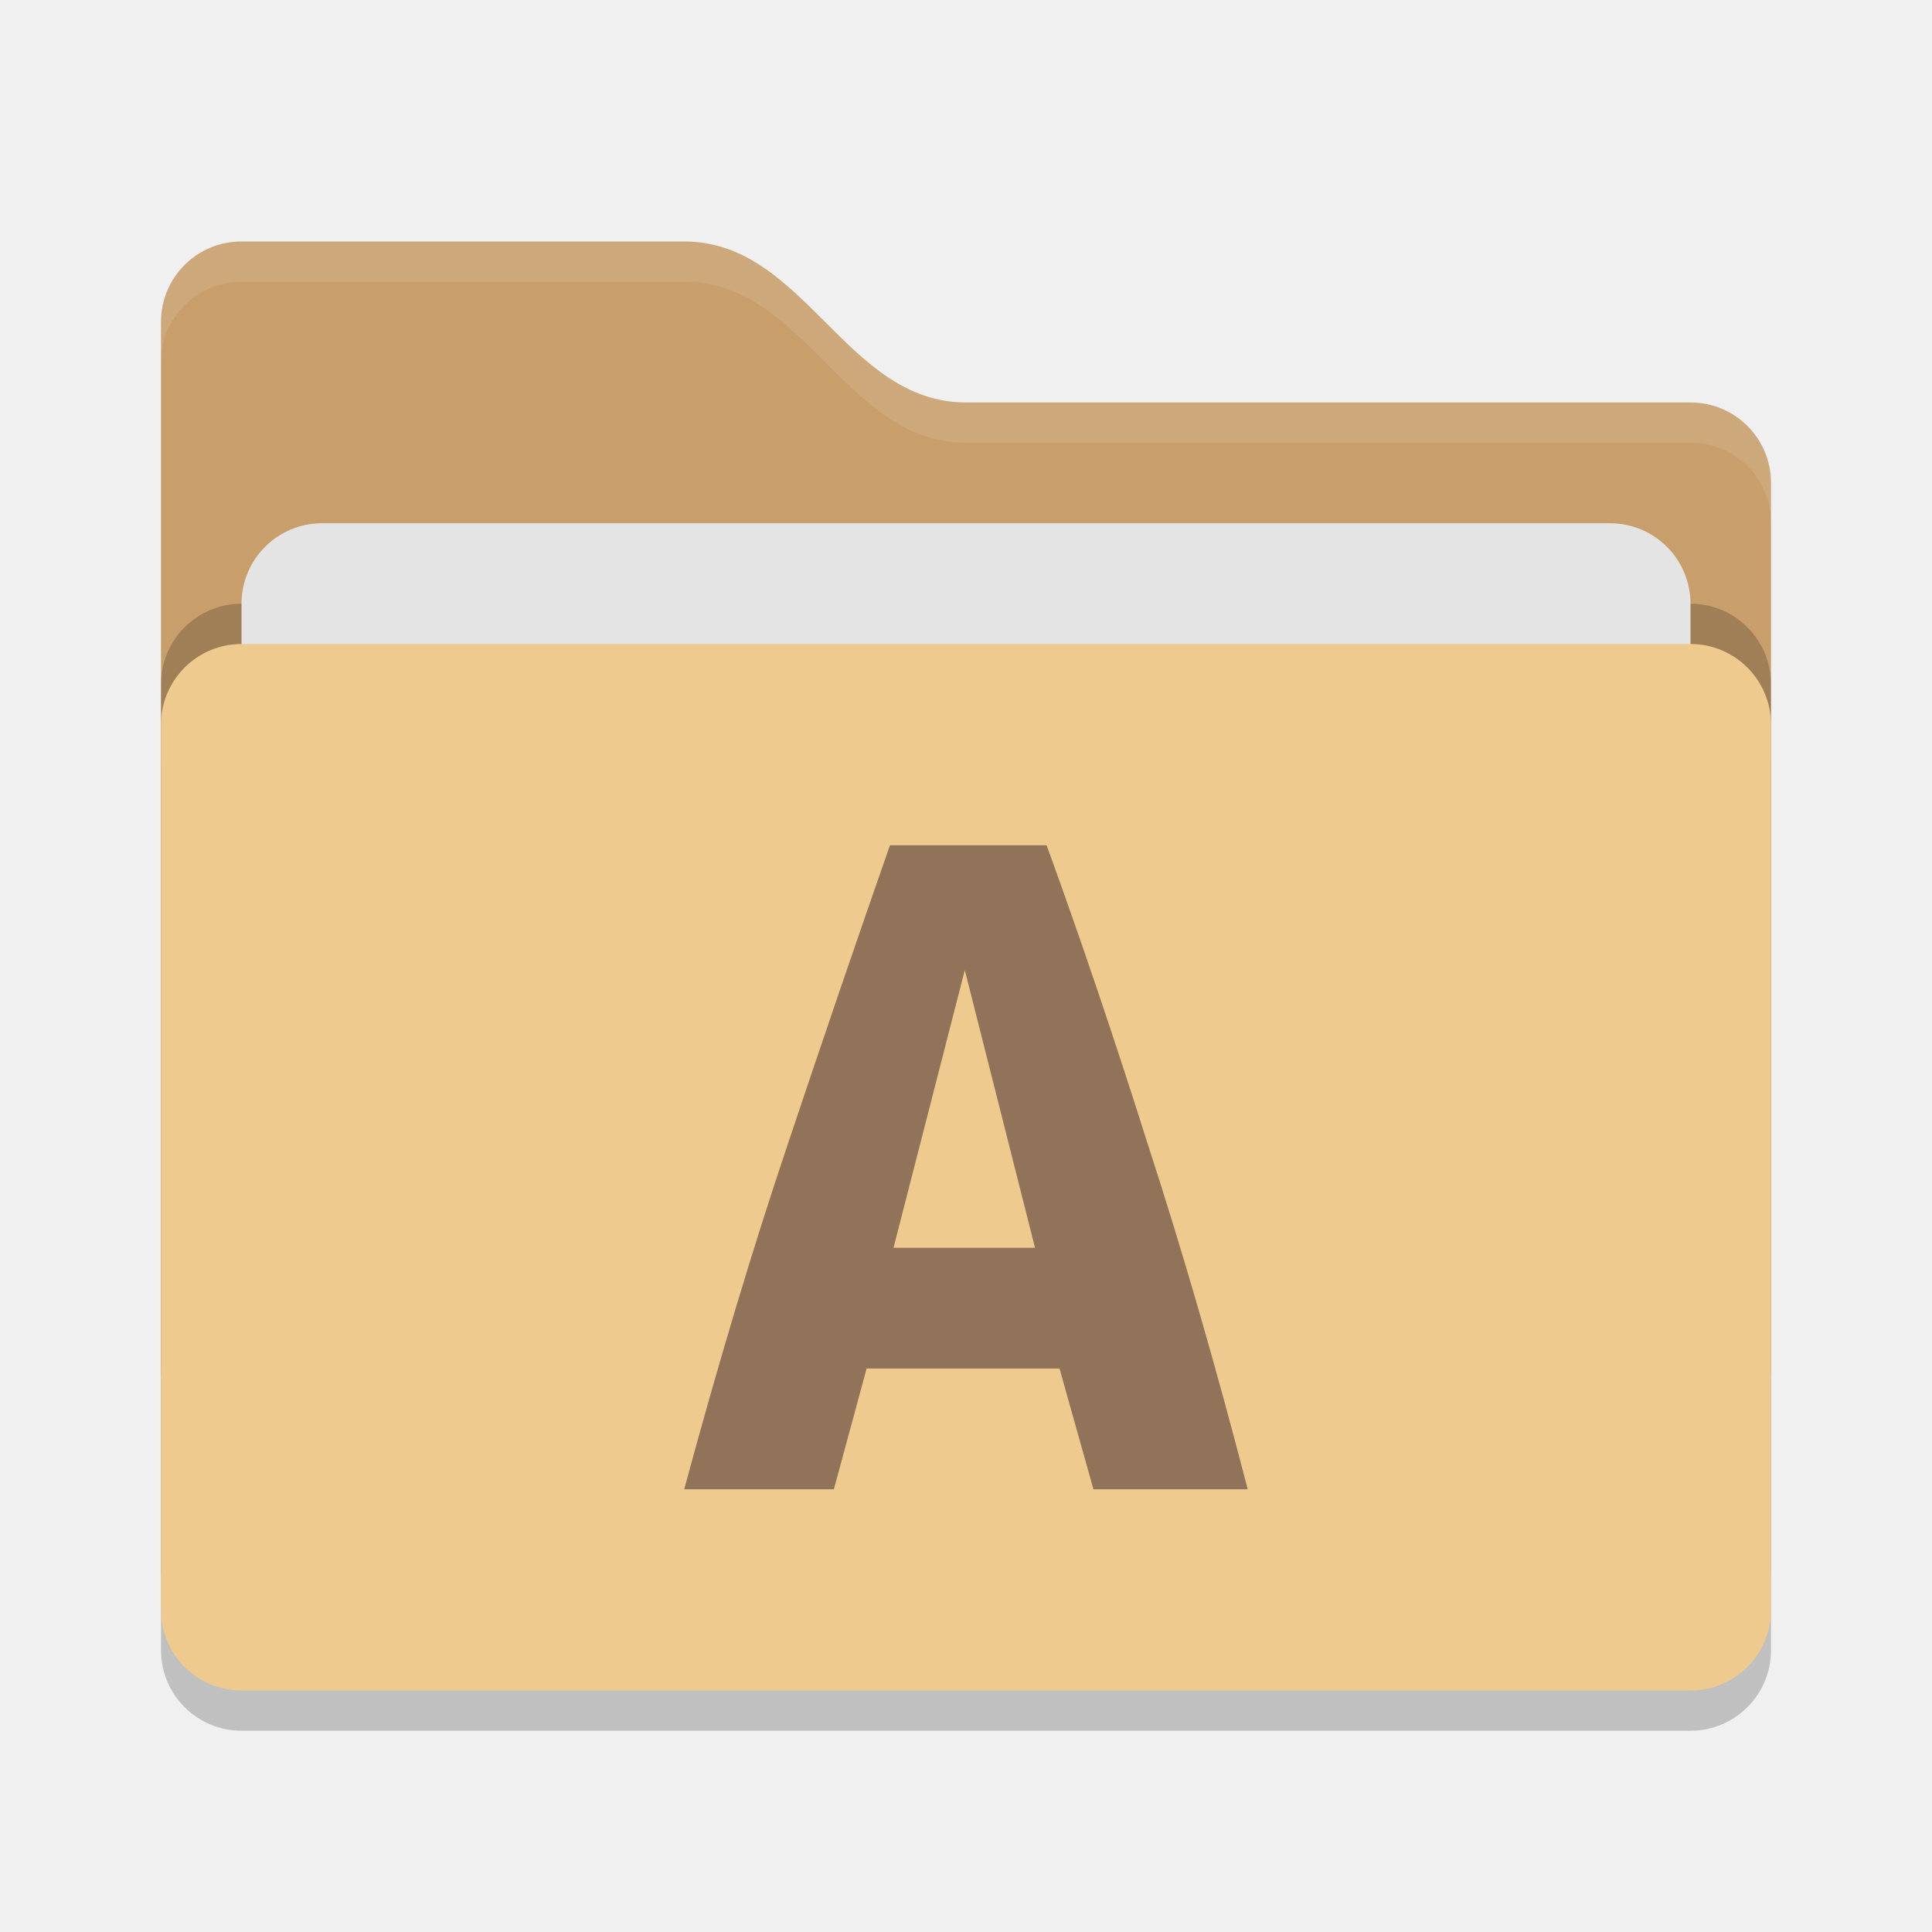
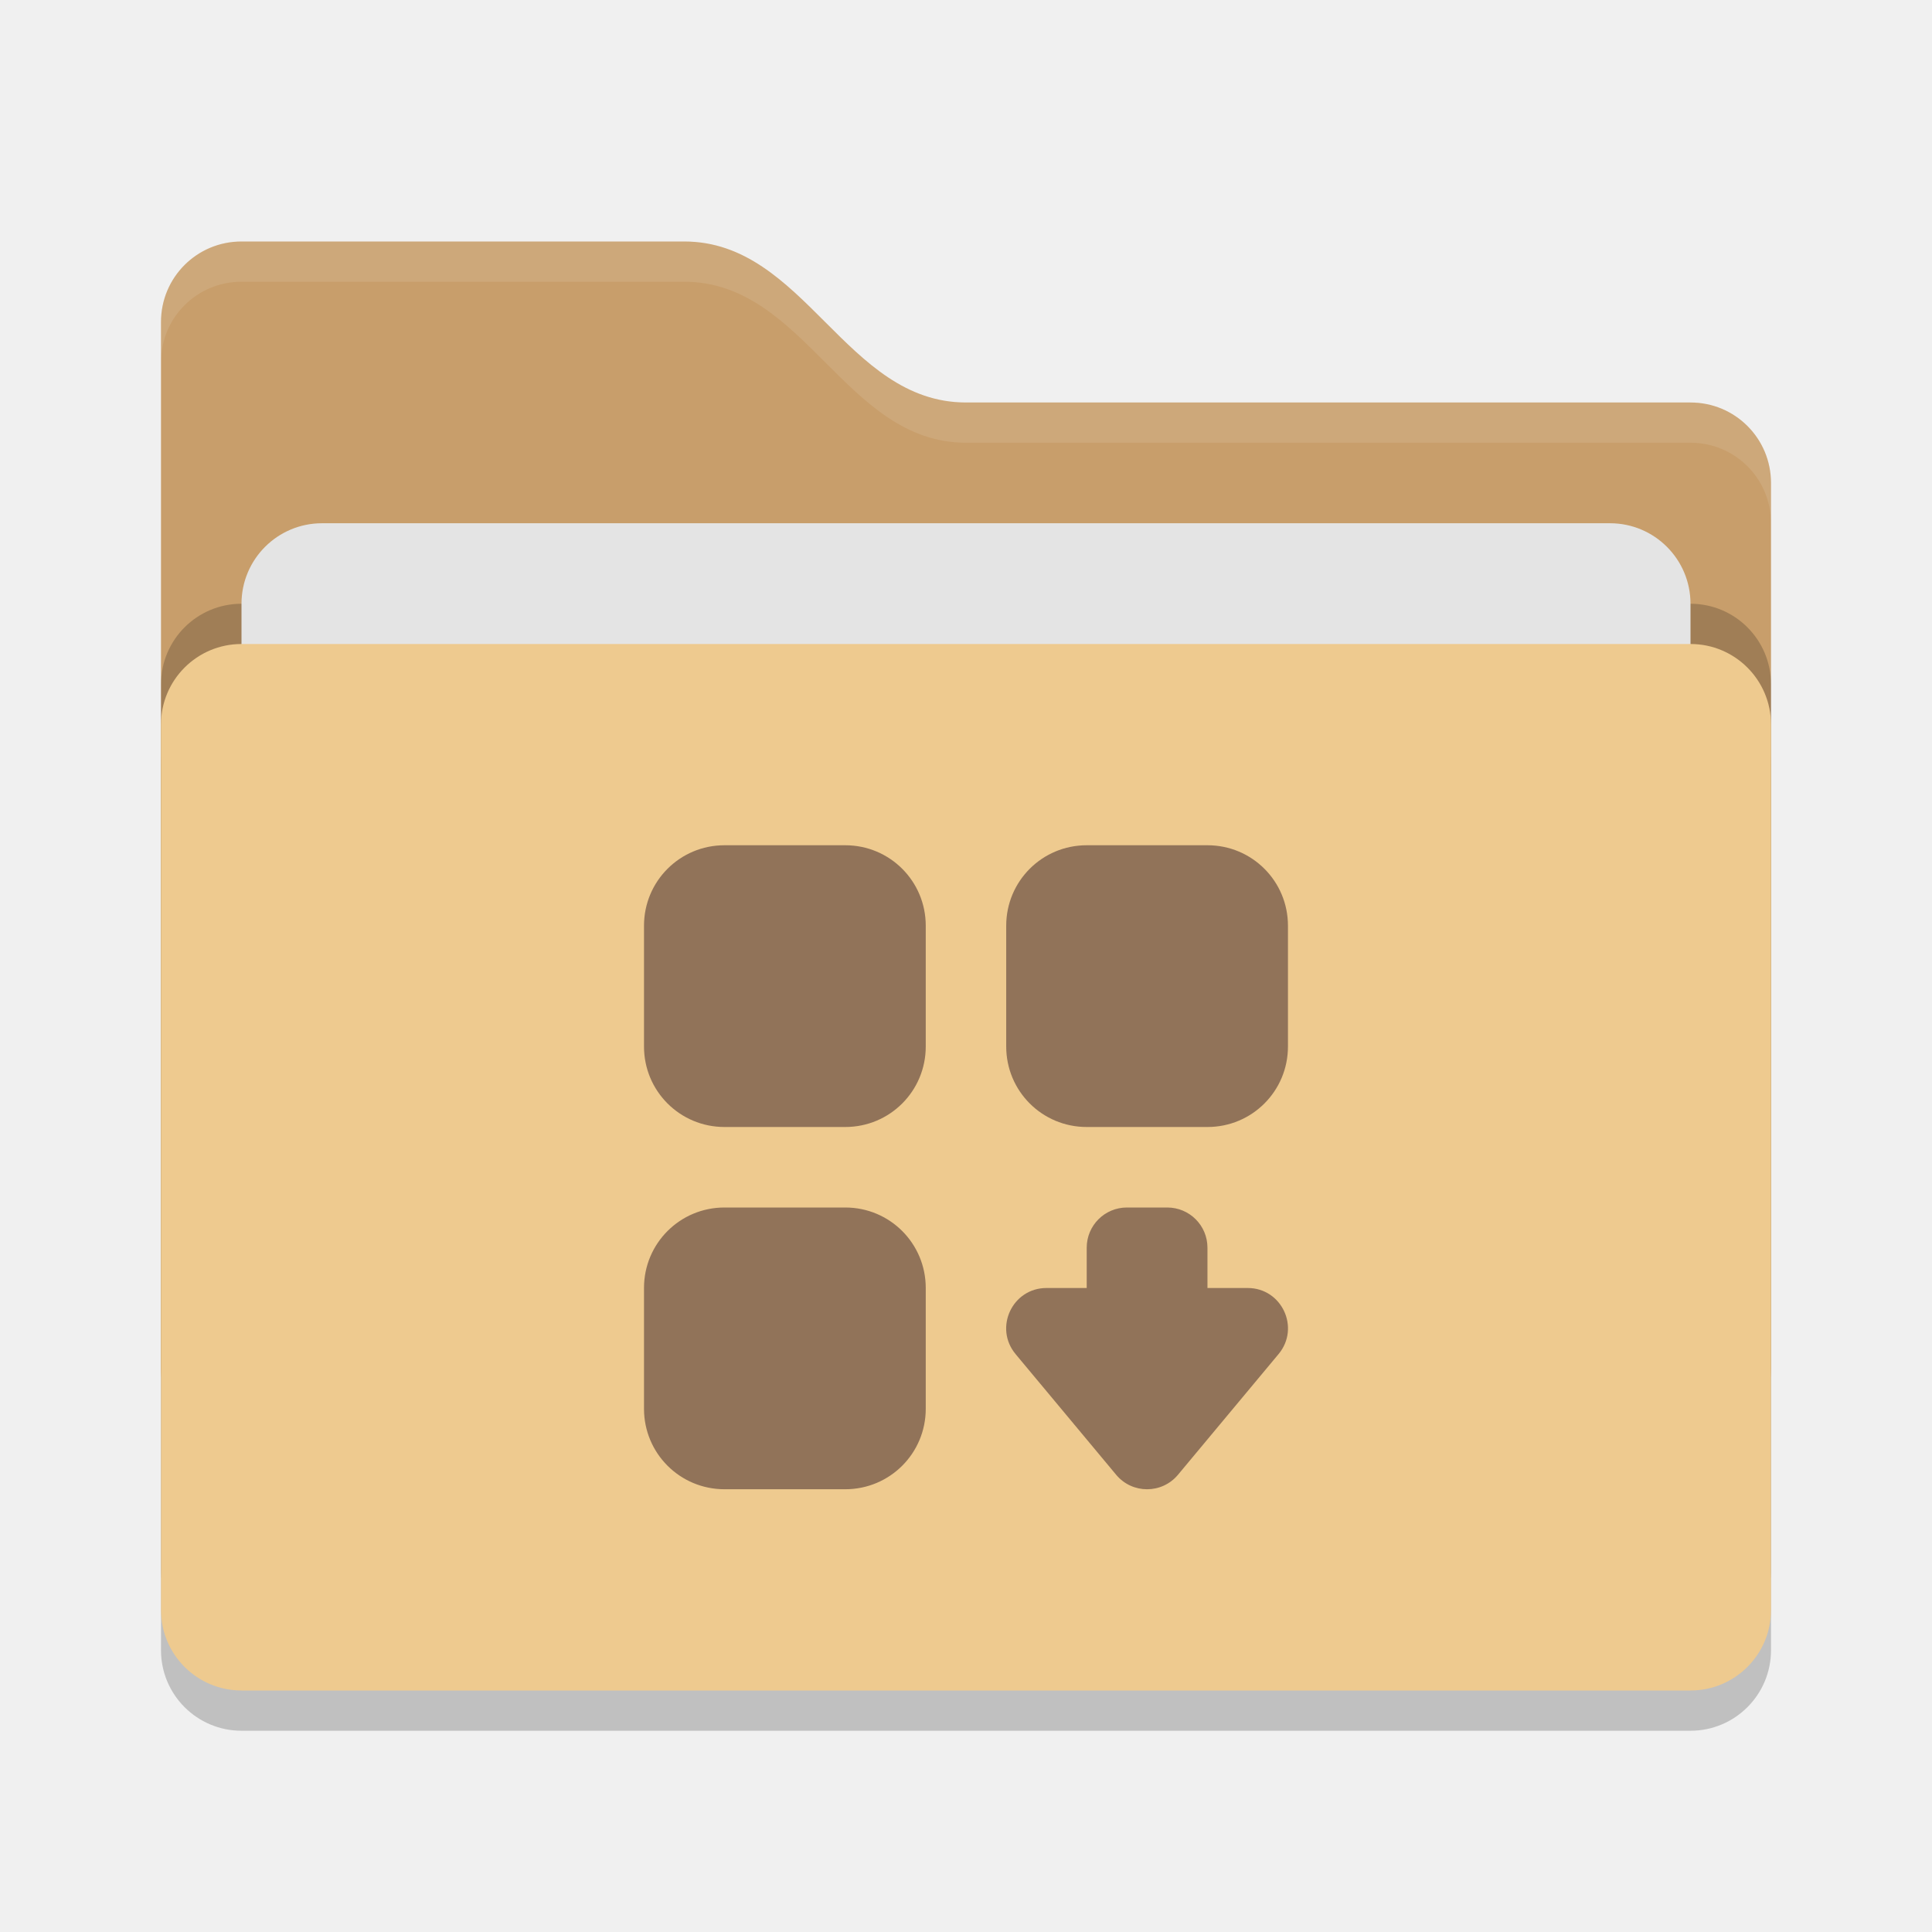
- <svg xmlns="http://www.w3.org/2000/svg" width="48" height="48" version="1">
-   <rect style="opacity:0.2" width="40" height="26" x="4" y="17" rx="2" ry="2" />
-   <path style="fill:#c89e6b" d="M 4,34 C 4,35.108 4.892,36 6,36 H 42 C 43.108,36 44,35.108 44,34 V 12 C 44,10.892 43.108,10 42,10 H 24 C 21,10 20,6 17,6 H 6 C 4.892,6 4,6.892 4,8" />
-   <rect style="opacity:0.2" width="40" height="26" x="4" y="15" rx="2" ry="2" />
-   <rect style="fill:#e4e4e4" width="36" height="16" x="6" y="13" rx="2" ry="2" />
-   <rect style="fill:#eeca8f" width="40" height="26" x="4" y="16" rx="2" ry="2" />
-   <path style="opacity:0.1;fill:#ffffff" d="M 6,6 C 4.892,6 4,6.892 4,8 V 9 C 4,7.892 4.892,7 6,7 H 17 C 20,7 21,11 24,11 H 42 C 43.108,11 44,11.892 44,13 V 12 C 44,10.892 43.108,10 42,10 H 24 C 21,10 20,6 17,6 Z" />
-   <g style="fill:#917359" transform="matrix(1.123703,0,0,1,-6.066177,1.717392)">
-     <path style="fill:#917359" d="m 29.574,35.283 -0.75,-3 h -4.265 l -0.724,3 h -3.309 c 0.758,-3.153 1.525,-6.023 2.3,-8.607 0.775,-2.602 1.525,-5.066 2.249,-7.393 h 3.464 c 0.758,2.344 1.508,4.834 2.249,7.47 0.758,2.619 1.491,5.463 2.197,8.53 z M 26.73,22.384 25.154,29.283 h 3.128 z" />
-   </g>
+ <svg xmlns="http://www.w3.org/2000/svg" width="48" height="48" version="1" id="svg14">
+   <defs id="defs18">
+     <style id="current-color-scheme" type="text/css">
+    .ColorScheme-Text { color:#dfdfdf; } .ColorScheme-Highlight { color:#4285f4; } .ColorScheme-NeutralText { color:#ff9800; } .ColorScheme-PositiveText { color:#4caf50; } .ColorScheme-NegativeText { color:#f44336; }
+   </style>
+   </defs>
+   <rect style="opacity:0.2" width="40" height="26" x="4" y="17" rx="2" ry="2" id="rect2" />
+   <path style="fill:#c89e6b" d="M 4,34 C 4,35.108 4.892,36 6,36 H 42 C 43.108,36 44,35.108 44,34 V 12 C 44,10.892 43.108,10 42,10 H 24 C 21,10 20,6 17,6 H 6 C 4.892,6 4,6.892 4,8" id="path4" />
+   <rect style="opacity:0.2" width="40" height="26" x="4" y="15" rx="2" ry="2" id="rect6" />
+   <rect style="fill:#e4e4e4" width="36" height="16" x="6" y="13" rx="2" ry="2" id="rect8" />
+   <rect style="fill:#eeca8f" width="40" height="26" x="4" y="16" rx="2" ry="2" id="rect10" />
+   <path style="opacity:0.1;fill:#ffffff" d="M 6,6 C 4.892,6 4,6.892 4,8 V 9 C 4,7.892 4.892,7 6,7 H 17 C 20,7 21,11 24,11 H 42 C 43.108,11 44,11.892 44,13 V 12 C 44,10.892 43.108,10 42,10 H 24 C 21,10 20,6 17,6 Z" id="path12" />
+   <path style="opacity:1;vector-effect:none;fill:#917359;fill-opacity:1;stroke-width:1;paint-order:stroke fill markers" d="M 18,21 C 16.892,21 16,21.892 16,23 v 3 c 0,1.108 0.892,2 2,2 h 3 c 1.108,0 2,-0.892 2,-2 v -3 c 0,-1.108 -0.892,-2 -2,-2 z m 8.999,0 c -1.108,0 -2,0.892 -2,2 v 3 c 0,1.108 0.892,2 2,2 h 3 c 1.108,0 2,-0.892 2,-2 v -3 c 0,-1.108 -0.892,-2 -2,-2 z M 18,30 C 16.892,30 16,30.892 16,32 v 3 c 0,1.108 0.892,2 2,2 h 3 c 1.108,0 2,-0.892 2,-2 v -3 c 0,-1.108 -0.892,-2 -2,-2 z m 9.999,0 c -0.554,0 -1,0.446 -1,1 v 1 H 25.999 c -0.848,4.15e-4 -1.31,0.989 -0.768,1.641 l 2.5,3 c 0.4,0.479 1.135,0.479 1.535,0 l 2.5,-3 C 32.309,32.989 31.846,32 30.999,32 h -1 v -1 c 0,-0.554 -0.446,-1 -1,-1 z" id="rect915" />
</svg>
